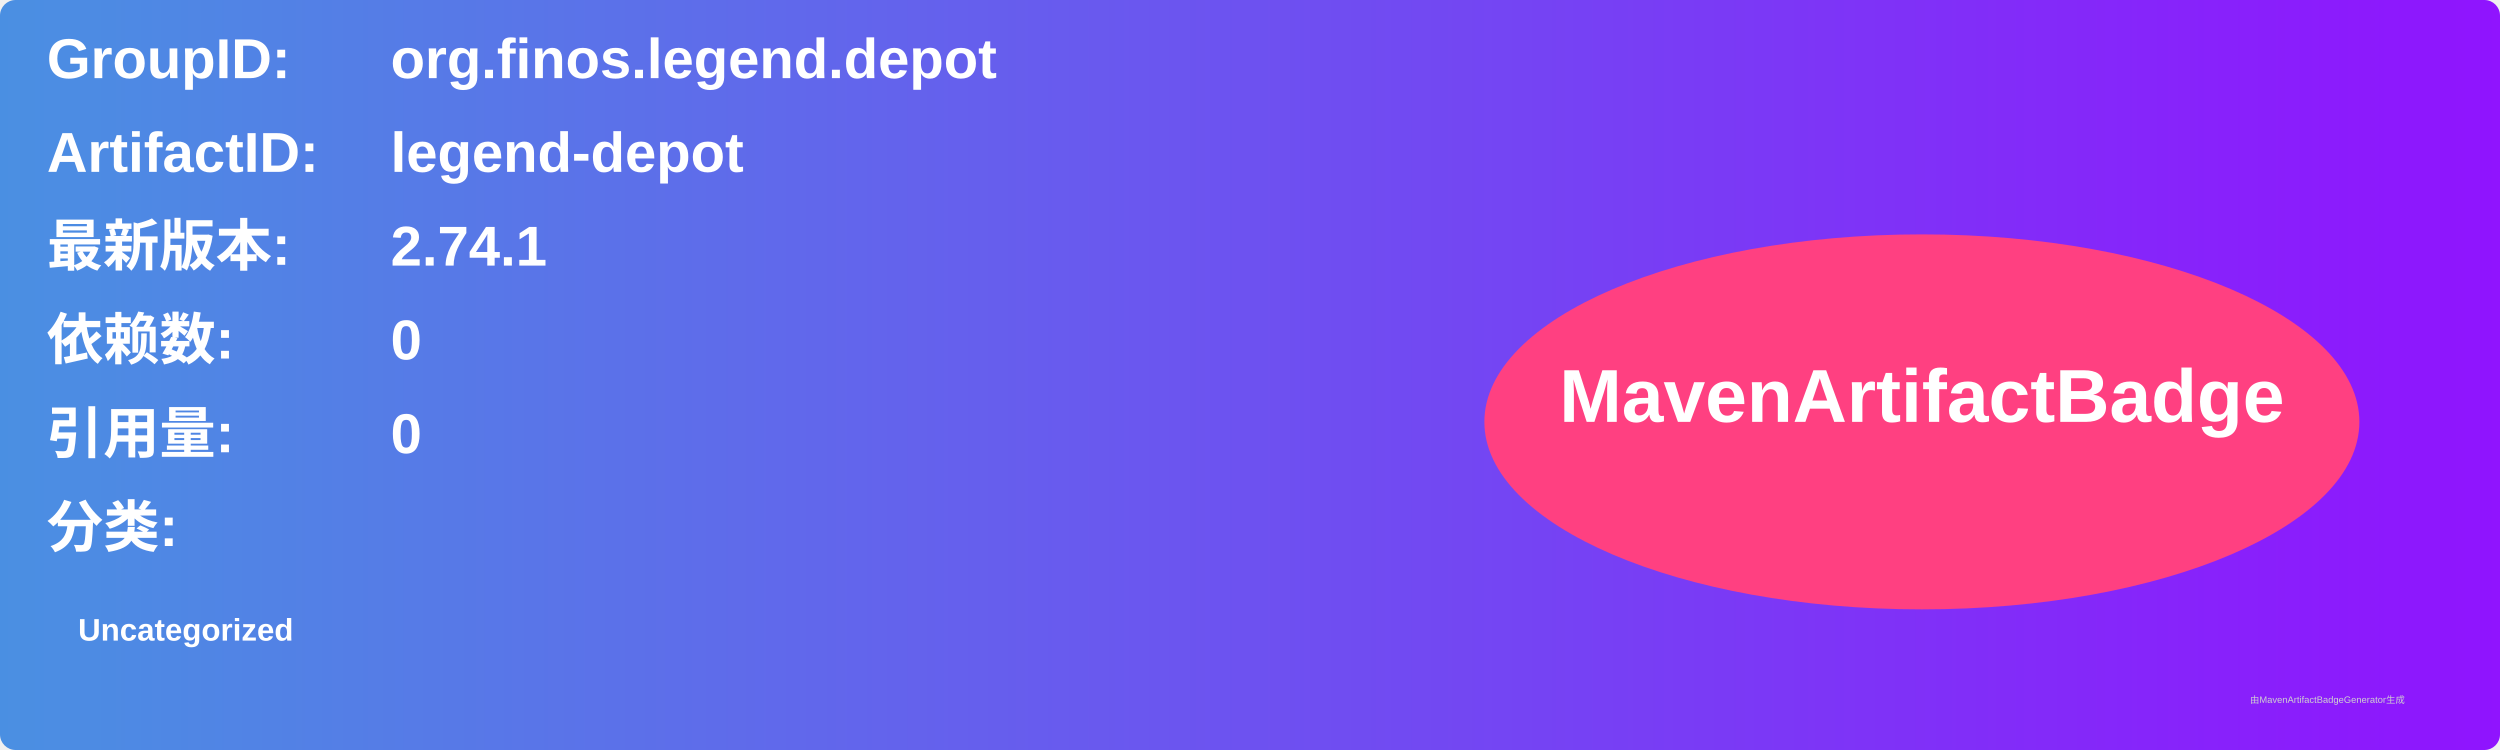
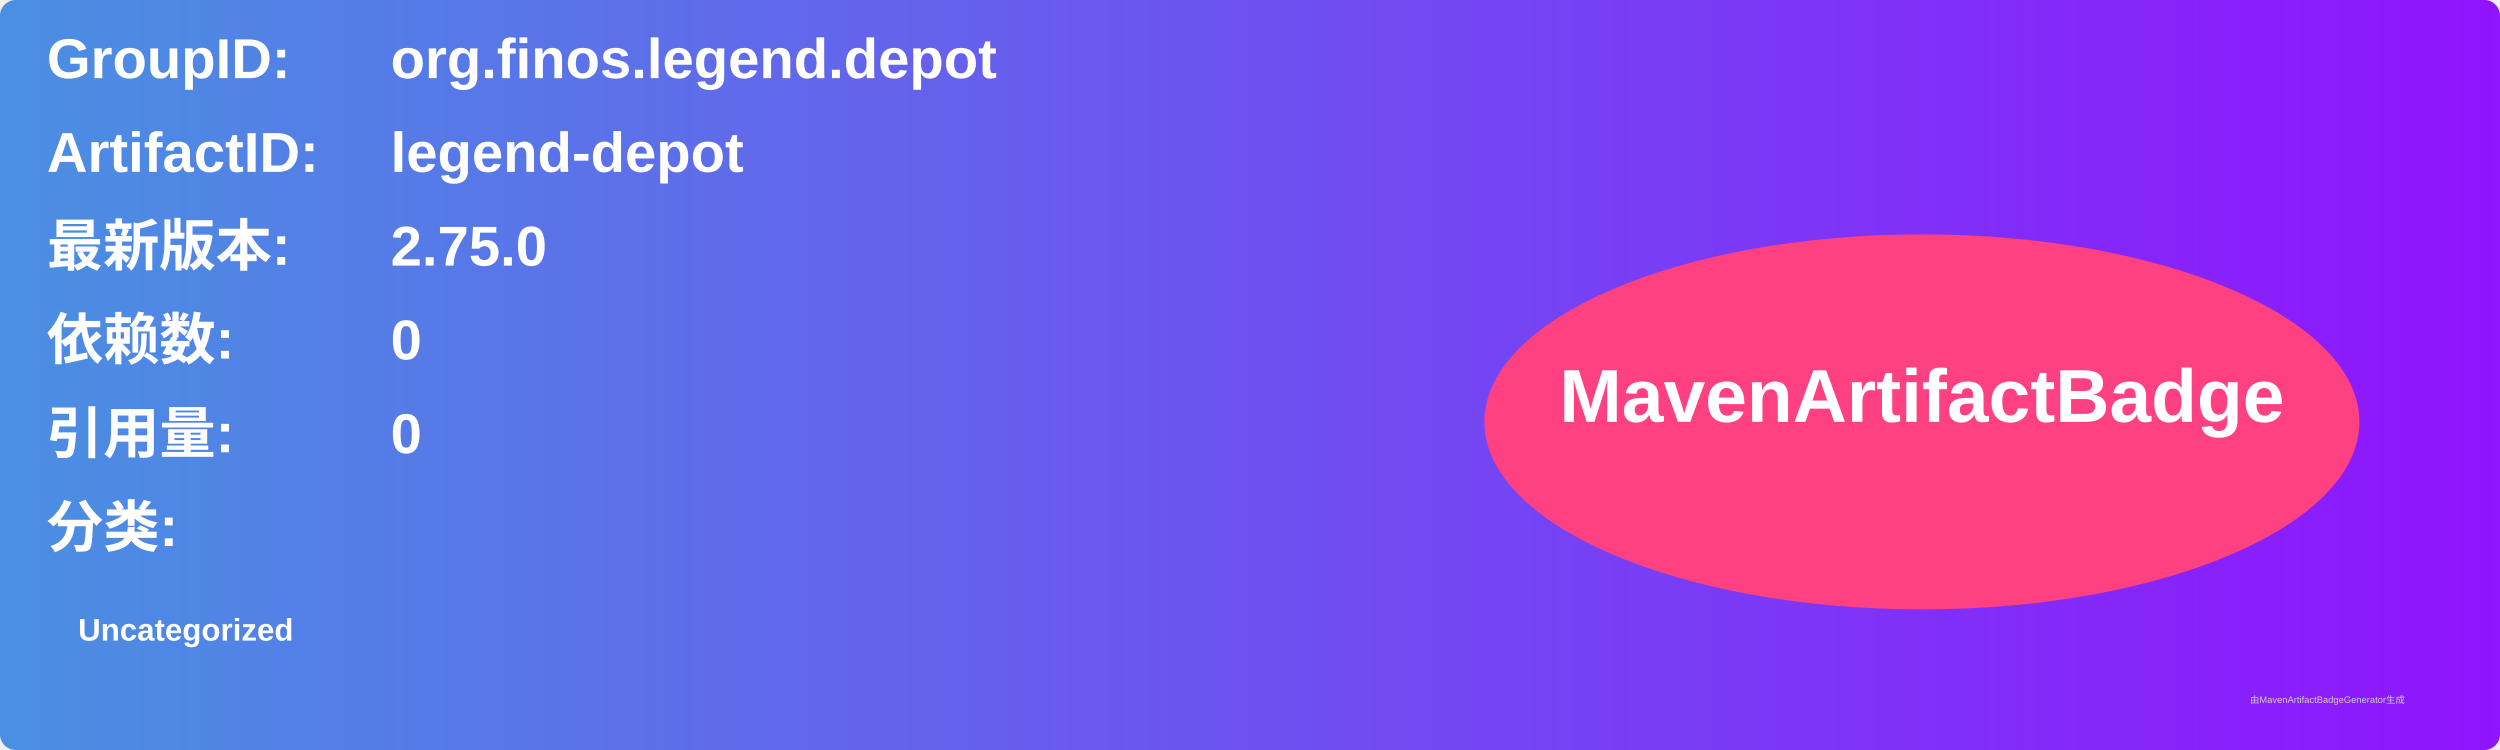
<svg xmlns="http://www.w3.org/2000/svg" width="800" height="240" viewBox="0 0 800 240">
  <linearGradient id="grad" x1="0%" y1="0%" x2="100%" y2="0%">
    <stop offset="0%" stop-color="#4a90e2" />
    <stop offset="100%" stop-color="#9013fe" />
  </linearGradient>
  <rect width="100%" height="100%" rx="5" ry="5" fill="url(#grad)" />
  <g transform="translate(15, 15)">
    <text x="0" y="10" font-family="Arial" font-size="18" fill="white" font-weight="bold" width="260">GroupID:</text>
    <text x="110" y="10" font-family="Arial" font-size="18" fill="white" font-weight="bold" width="460">org.finos.legend.depot</text>
    <text x="0" y="40" font-family="Arial" font-size="18" fill="white" font-weight="bold" width="260">ArtifactID:</text>
    <text x="110" y="40" font-family="Arial" font-size="18" fill="white" font-weight="bold" width="460">legend-depot</text>
    <text x="0" y="70" font-family="Arial" font-size="18" fill="white" font-weight="bold">最新版本:</text>
    <text x="110" y="70" font-family="Arial" font-size="18" fill="white" font-weight="bold">
-       <tspan font-weight="bold">2.74.1</tspan>
+       <tspan font-weight="bold">2.75.0</tspan>
    </text>
    <text x="0" y="100" font-family="Arial" font-size="18" fill="white" font-weight="bold">依赖数: </text>
    <text x="110" y="100" font-family="Arial" font-size="18" fill="white">
      <tspan font-weight="bold">0</tspan>
    </text>
    <text x="0" y="130" font-family="Arial" font-size="18" fill="white" font-weight="bold">引用量: </text>
    <text x="110" y="130" font-family="Arial" font-size="18" fill="white">
      <tspan font-weight="bold">0</tspan>
    </text>
    <text x="0" y="160" font-family="Arial" font-size="18" fill="white" font-weight="bold">分类:</text>
    <text x="10" y="190" font-family="Arial" font-size="10" fill="white">
      <tspan font-weight="bold">Uncategorized</tspan>
    </text>
    <ellipse cx="600" cy="120" rx="140" ry="60" fill="#ff4081" />
    <text x="600" y="120" text-anchor="middle" font-family="Arial" font-size="24" fill="white" font-weight="bold">MavenArtifactBadge</text>
  </g>
  <text x="720" y="225" font-family="Arial" font-size="3" fill="#d0d0d0">由MavenArtifactBadgeGenerator生成</text>
</svg>
